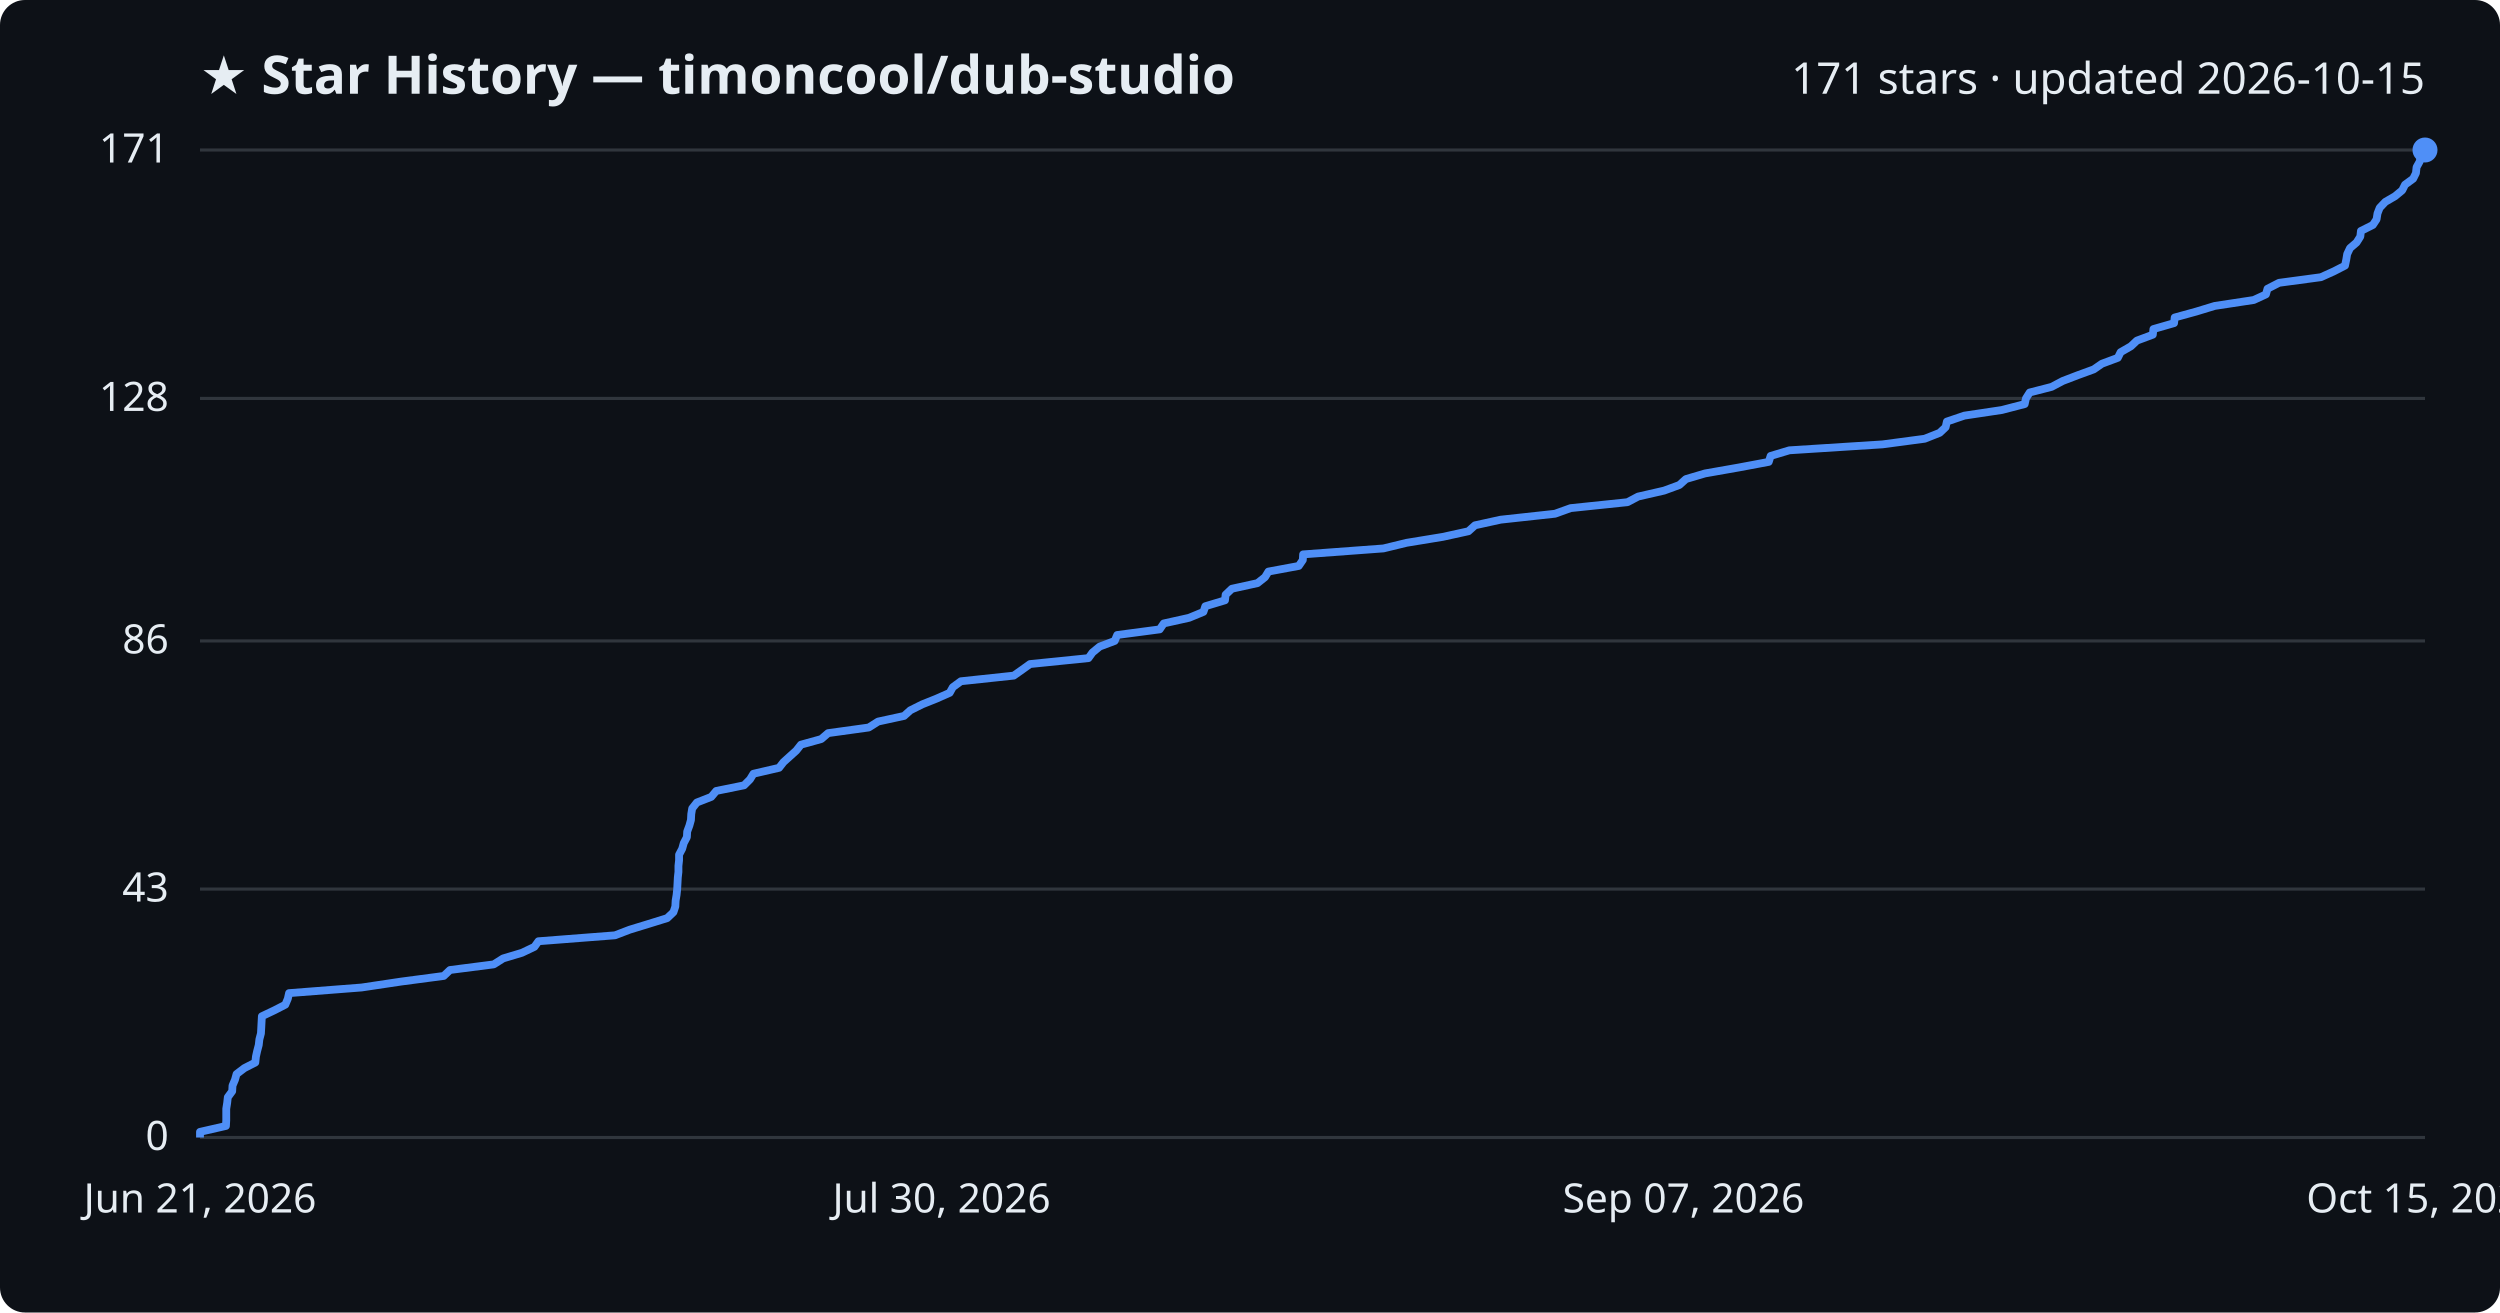
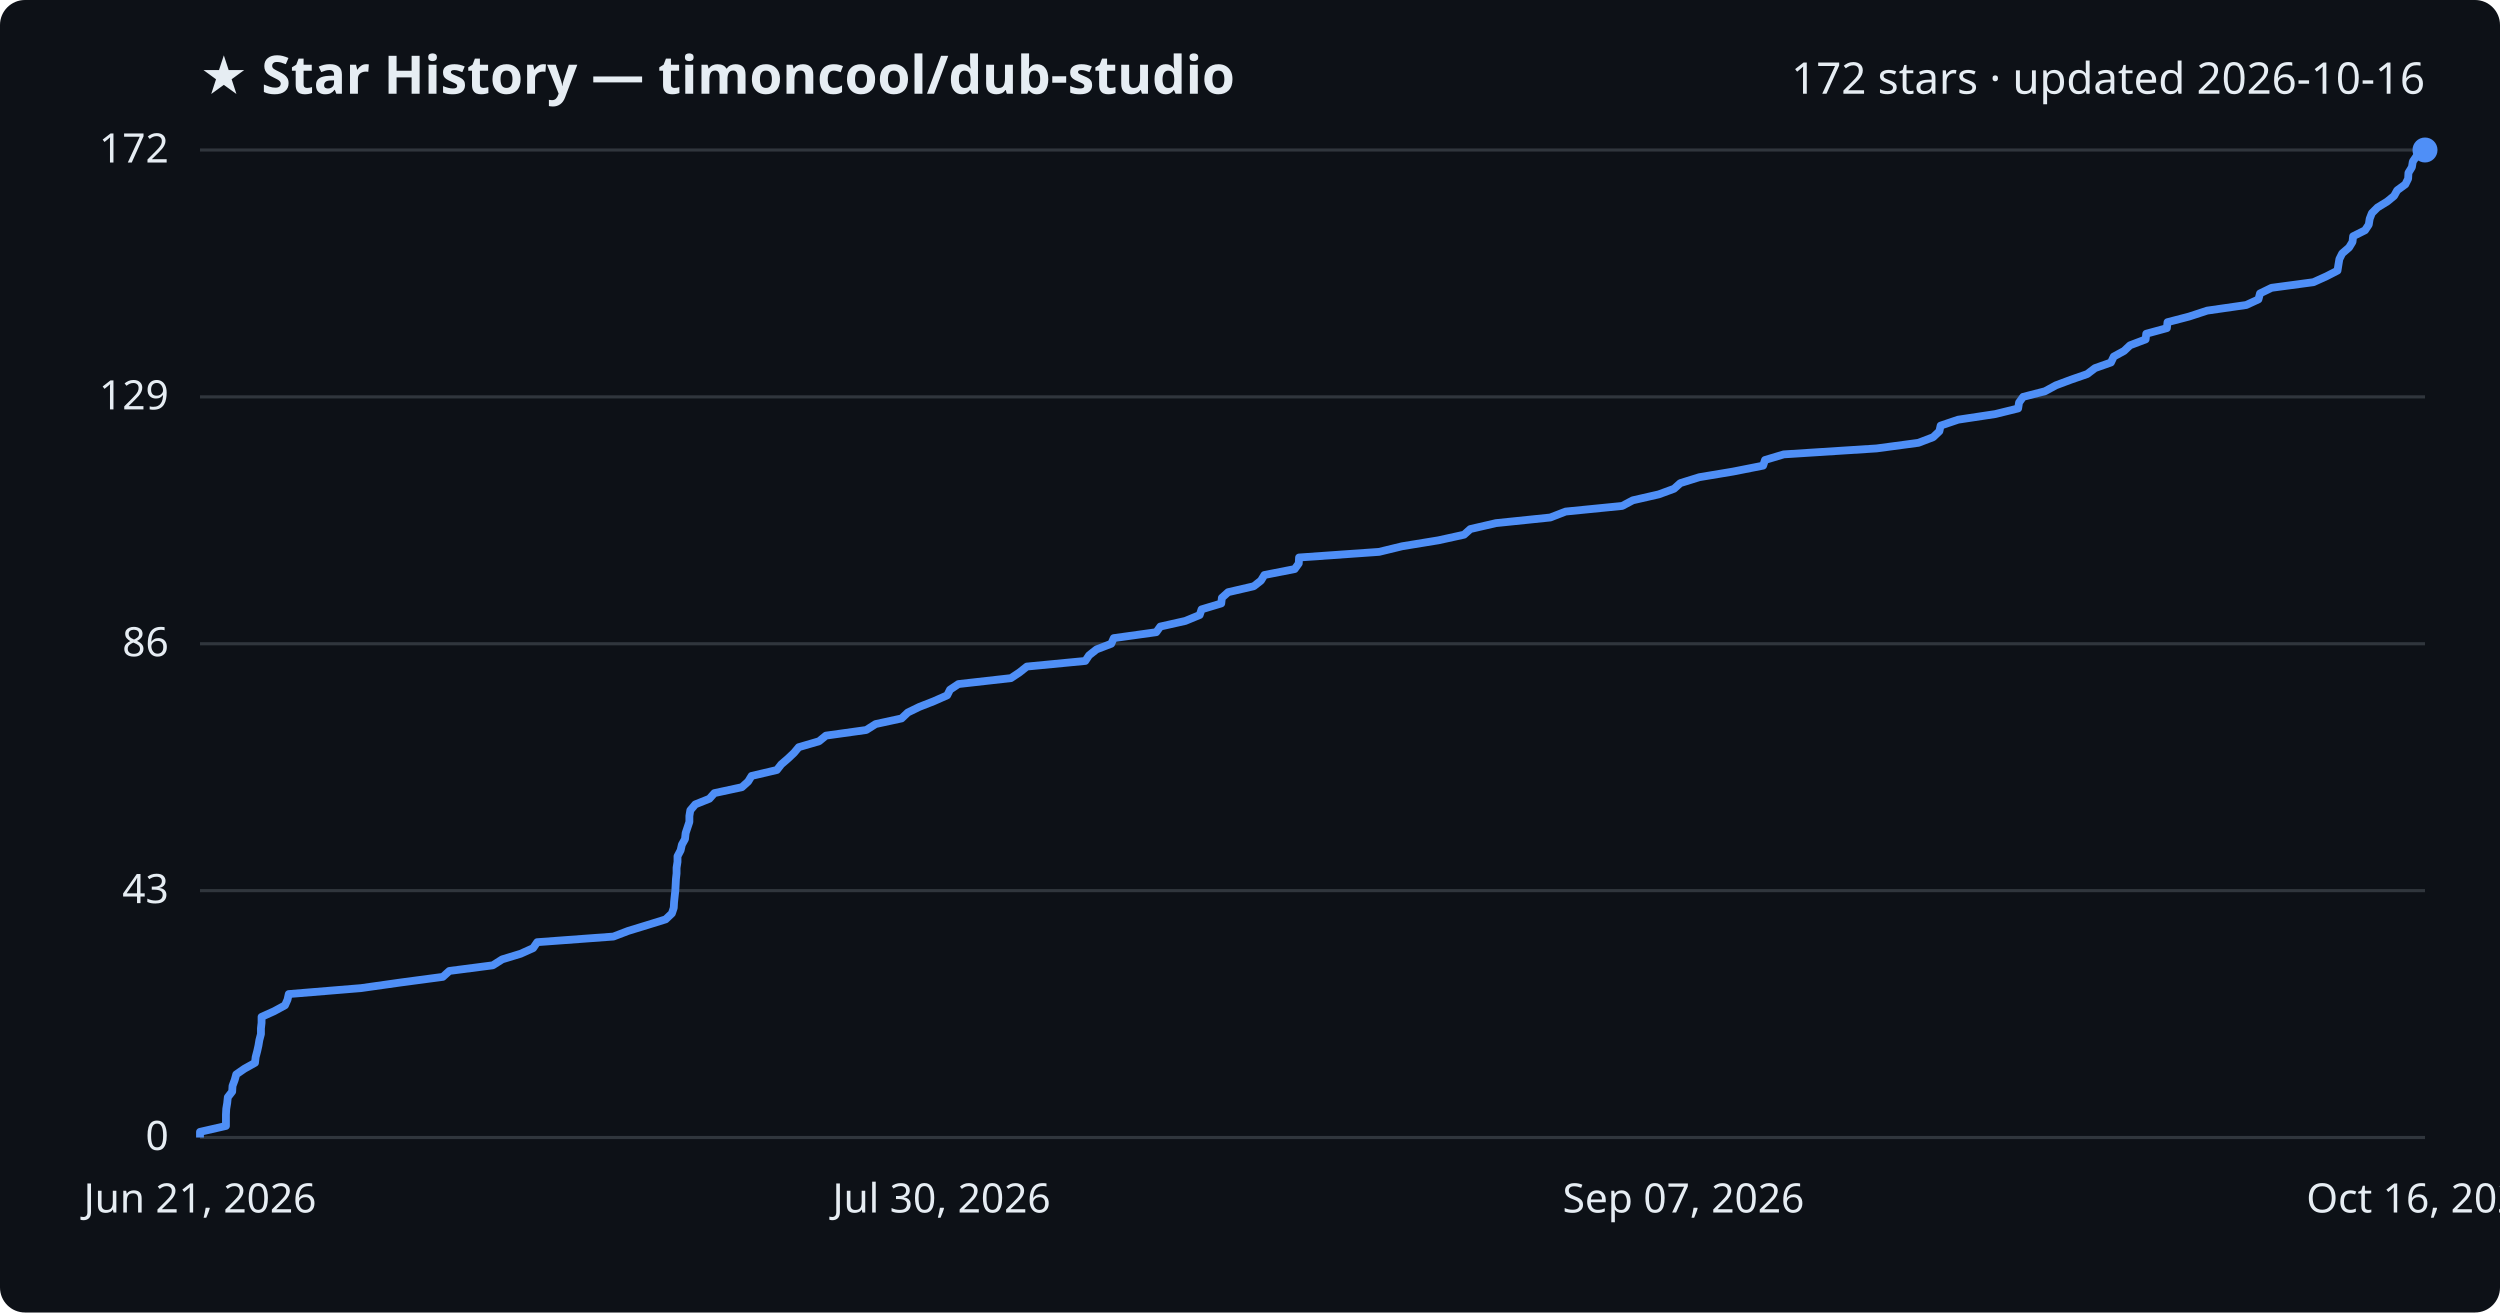
<svg xmlns="http://www.w3.org/2000/svg" viewBox="0 0 800 420" font-family="Segoe UI, sans-serif">
  <rect width="800" height="420" fill="#0d1117" rx="8" />
  <text x="64" y="30" fill="#e6edf3" font-size="17" font-weight="700">★ Star History — timoncool/dub-studio</text>
-   <text x="776" y="30" fill="#e6edf3" font-size="14" text-anchor="end">171 stars · updated 2026-10-15</text>
+   <text x="776" y="30" fill="#e6edf3" font-size="14" text-anchor="end">172 stars · updated 2026-10-16</text>
  <line x1="64" y1="364.0" x2="776" y2="364.0" stroke="#30363d" stroke-width="1" />
  <text x="54" y="368.0" fill="#e6edf3" font-size="13" text-anchor="end">0</text>
-   <line x1="64" y1="284.5" x2="776" y2="284.5" stroke="#30363d" stroke-width="1" />
-   <text x="54" y="288.5" fill="#e6edf3" font-size="13" text-anchor="end">43</text>
-   <line x1="64" y1="205.1" x2="776" y2="205.1" stroke="#30363d" stroke-width="1" />
-   <text x="54" y="209.1" fill="#e6edf3" font-size="13" text-anchor="end">86</text>
-   <line x1="64" y1="127.5" x2="776" y2="127.5" stroke="#30363d" stroke-width="1" />
-   <text x="54" y="131.5" fill="#e6edf3" font-size="13" text-anchor="end">128</text>
+   <line x1="64" y1="285.0" x2="776" y2="285.0" stroke="#30363d" stroke-width="1" />
+   <text x="54" y="289.0" fill="#e6edf3" font-size="13" text-anchor="end">43</text>
+   <line x1="64" y1="206.0" x2="776" y2="206.0" stroke="#30363d" stroke-width="1" />
+   <text x="54" y="210.0" fill="#e6edf3" font-size="13" text-anchor="end">86</text>
+   <line x1="64" y1="127.0" x2="776" y2="127.0" stroke="#30363d" stroke-width="1" />
+   <text x="54" y="131.0" fill="#e6edf3" font-size="13" text-anchor="end">129</text>
  <line x1="64" y1="48.0" x2="776" y2="48.0" stroke="#30363d" stroke-width="1" />
-   <text x="54" y="52.0" fill="#e6edf3" font-size="13" text-anchor="end">171</text>
-   <path d="M64.0,364.0 L64.0,362.2 L72.3,360.3 L72.4,358.5 L72.4,356.6 L72.4,354.8 L72.7,352.9 L72.9,351.1 L74.3,349.2 L74.4,347.4 L75.2,345.5 L75.7,343.7 L78.2,341.8 L81.7,340.0 L81.9,338.1 L82.3,336.3 L82.8,334.4 L83.0,332.6 L83.5,330.7 L83.6,328.9 L83.7,327.0 L83.8,325.2 L87.8,323.3 L91.3,321.5 L92.1,319.6 L92.5,317.8 L115.7,316.0 L128.4,314.1 L142.0,312.3 L144.0,310.4 L158.0,308.6 L161.0,306.7 L167.0,304.9 L171.0,303.0 L172.3,301.2 L196.8,299.3 L201.5,297.5 L207.7,295.6 L213.5,293.8 L215.5,291.9 L216.1,290.1 L216.2,288.2 L216.5,286.4 L216.7,284.5 L216.8,282.7 L216.9,280.8 L217.1,279.0 L217.1,277.1 L217.3,275.3 L217.3,273.5 L218.3,271.6 L218.8,269.8 L219.8,267.9 L219.9,266.1 L220.6,264.2 L221.1,262.4 L221.2,260.5 L221.5,258.7 L223.0,256.8 L227.6,255.0 L229.2,253.1 L238.1,251.3 L240.0,249.4 L241.1,247.6 L249.3,245.7 L250.7,243.9 L252.8,242.0 L254.8,240.2 L256.3,238.3 L262.8,236.5 L265.0,234.6 L278.0,232.8 L281.0,230.9 L289.3,229.1 L291.3,227.3 L295.1,225.4 L299.6,223.6 L303.9,221.7 L304.9,219.9 L307.5,218.0 L324.4,216.2 L327.1,214.3 L329.6,212.5 L348.3,210.6 L349.6,208.8 L351.9,206.9 L356.7,205.1 L357.5,203.2 L371.1,201.4 L372.4,199.5 L380.5,197.7 L385.1,195.8 L385.7,194.0 L392.0,192.1 L392.2,190.3 L394.2,188.4 L402.4,186.6 L404.8,184.7 L405.9,182.9 L415.6,181.1 L416.9,179.2 L417.0,177.4 L442.7,175.5 L450.1,173.7 L461.7,171.8 L469.9,170.0 L472.0,168.1 L480.2,166.3 L497.6,164.4 L502.6,162.6 L520.8,160.7 L524.2,158.9 L532.5,157.0 L537.4,155.2 L539.5,153.3 L545.6,151.5 L556.4,149.6 L566.0,147.8 L566.6,145.9 L572.6,144.1 L602.4,142.2 L615.9,140.4 L620.7,138.5 L622.6,136.7 L623.0,134.9 L628.6,133.0 L640.6,131.2 L647.9,129.3 L648.3,127.5 L649.5,125.6 L656.5,123.8 L660.1,121.9 L664.8,120.1 L670.0,118.2 L672.6,116.4 L677.7,114.5 L678.6,112.7 L681.9,110.8 L683.8,109.0 L688.9,107.1 L689.1,105.3 L695.7,103.4 L695.9,101.6 L702.8,99.7 L708.7,97.9 L721.2,96.0 L725.1,94.2 L725.6,92.4 L729.3,90.5 L742.7,88.7 L746.9,86.8 L750.4,85.0 L750.8,83.1 L751.1,81.3 L752.0,79.4 L754.1,77.6 L755.3,75.7 L755.5,73.9 L759.3,72.0 L760.5,70.2 L760.8,68.3 L761.5,66.5 L763.3,64.6 L766.4,62.8 L768.7,60.9 L769.6,59.1 L772.2,57.2 L773.1,55.4 L773.3,53.5 L774.3,51.7 L774.7,49.8 L776.0,48.0 L776.0,48.0" fill="none" stroke="#4f8ff7" stroke-width="2.5" stroke-linejoin="round" />
+   <text x="54" y="52.0" fill="#e6edf3" font-size="13" text-anchor="end">172</text>
+   <path d="M64.0,364.0 L64.0,362.2 L72.3,360.3 L72.3,358.5 L72.3,356.7 L72.4,354.8 L72.7,353.0 L72.9,351.1 L74.3,349.3 L74.4,347.5 L75.1,345.6 L75.6,343.8 L78.2,342.0 L81.6,340.1 L81.8,338.3 L82.3,336.4 L82.7,334.6 L83.0,332.8 L83.5,330.9 L83.5,329.1 L83.7,327.3 L83.7,325.4 L87.7,323.6 L91.2,321.7 L92.0,319.9 L92.4,318.1 L115.5,316.2 L128.2,314.4 L141.7,312.6 L143.8,310.7 L157.7,308.9 L160.7,307.0 L166.6,305.2 L170.6,303.4 L171.9,301.5 L196.3,299.7 L201.0,297.9 L207.2,296.0 L213.0,294.2 L215.0,292.3 L215.6,290.5 L215.7,288.7 L215.9,286.8 L216.1,285.0 L216.2,283.2 L216.3,281.3 L216.5,279.5 L216.5,277.7 L216.8,275.8 L216.8,274.0 L217.8,272.1 L218.2,270.3 L219.2,268.5 L219.4,266.6 L220.0,264.8 L220.6,263.0 L220.6,261.1 L220.9,259.3 L222.5,257.4 L227.0,255.6 L228.6,253.8 L237.4,251.9 L239.4,250.1 L240.5,248.3 L248.6,246.4 L250.0,244.6 L252.2,242.7 L254.1,240.9 L255.6,239.1 L262.1,237.2 L264.3,235.4 L277.2,233.6 L280.2,231.7 L288.5,229.9 L290.5,228.0 L294.2,226.2 L298.8,224.4 L303.1,222.5 L304.0,220.7 L306.7,218.9 L323.5,217.0 L326.2,215.2 L328.6,213.3 L347.3,211.5 L348.5,209.7 L350.9,207.8 L355.6,206.0 L356.4,204.2 L370.0,202.3 L371.3,200.5 L379.3,198.7 L383.9,196.8 L384.5,195.0 L390.8,193.1 L391.0,191.3 L393.0,189.5 L401.2,187.6 L403.5,185.8 L404.6,184.0 L414.3,182.1 L415.6,180.3 L415.7,178.4 L441.3,176.6 L448.7,174.8 L460.3,172.9 L468.5,171.1 L470.5,169.3 L478.7,167.4 L496.1,165.6 L501.0,163.7 L519.1,161.9 L522.5,160.1 L530.8,158.2 L535.7,156.4 L537.7,154.6 L543.8,152.7 L554.6,150.9 L564.2,149.0 L564.8,147.2 L570.8,145.4 L600.5,143.5 L613.9,141.7 L618.6,139.9 L620.6,138.0 L621.0,136.2 L626.6,134.3 L638.5,132.5 L645.8,130.7 L646.1,128.8 L647.4,127.0 L654.4,125.2 L657.9,123.3 L662.7,121.5 L667.9,119.7 L670.4,117.8 L675.5,116.0 L676.4,114.1 L679.7,112.3 L681.6,110.5 L686.6,108.6 L686.8,106.8 L693.4,105.0 L693.6,103.1 L700.5,101.3 L706.3,99.4 L718.8,97.6 L722.7,95.8 L723.2,93.9 L726.9,92.1 L740.3,90.3 L744.5,88.4 L748.0,86.6 L748.3,84.7 L748.6,82.9 L749.5,81.1 L751.7,79.2 L752.8,77.4 L753.0,75.6 L756.8,73.7 L758.0,71.9 L758.3,70.0 L759.0,68.2 L760.8,66.4 L763.9,64.5 L766.1,62.7 L767.1,60.9 L769.7,59.0 L770.6,57.2 L770.7,55.3 L771.8,53.5 L772.1,51.7 L773.4,49.8 L776.0,48.0 L776.0,48.0" fill="none" stroke="#4f8ff7" stroke-width="2.5" stroke-linejoin="round" />
  <circle cx="776.0" cy="48.0" r="4" fill="#4f8ff7" />
  <text x="64.0" y="388" fill="#e6edf3" font-size="13" text-anchor="middle">Jun 21, 2026</text>
  <text x="301.3" y="388" fill="#e6edf3" font-size="13" text-anchor="middle">Jul 30, 2026</text>
  <text x="538.7" y="388" fill="#e6edf3" font-size="13" text-anchor="middle">Sep 07, 2026</text>
-   <text x="776.0" y="388" fill="#e6edf3" font-size="13" text-anchor="middle">Oct 15, 2026</text>
+   <text x="776.0" y="388" fill="#e6edf3" font-size="13" text-anchor="middle">Oct 16, 2026</text>
</svg>
